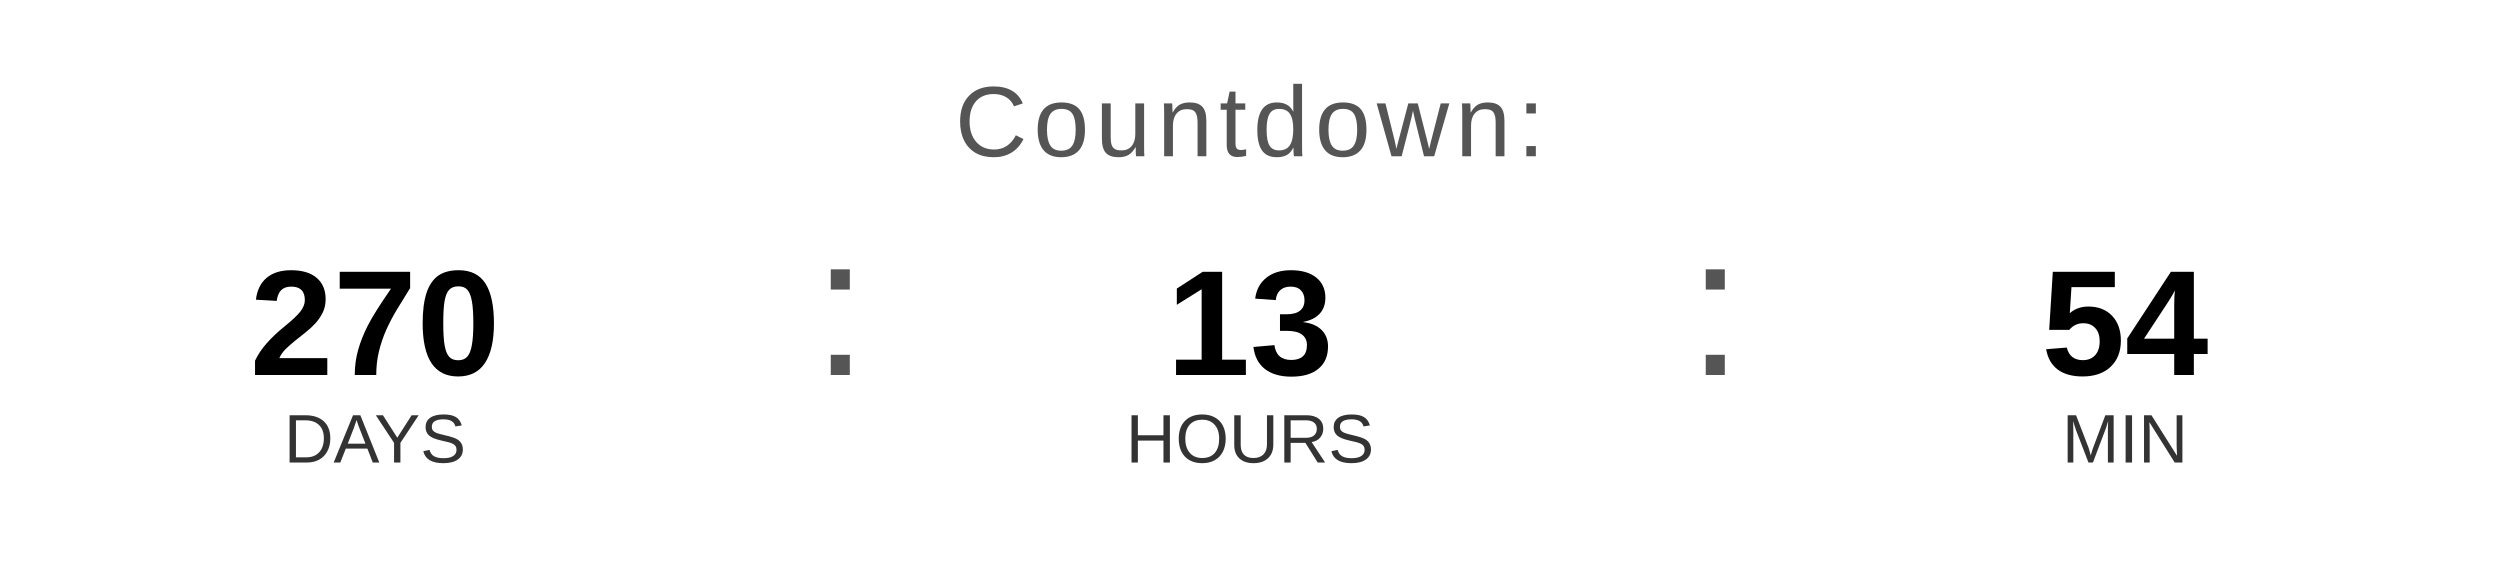
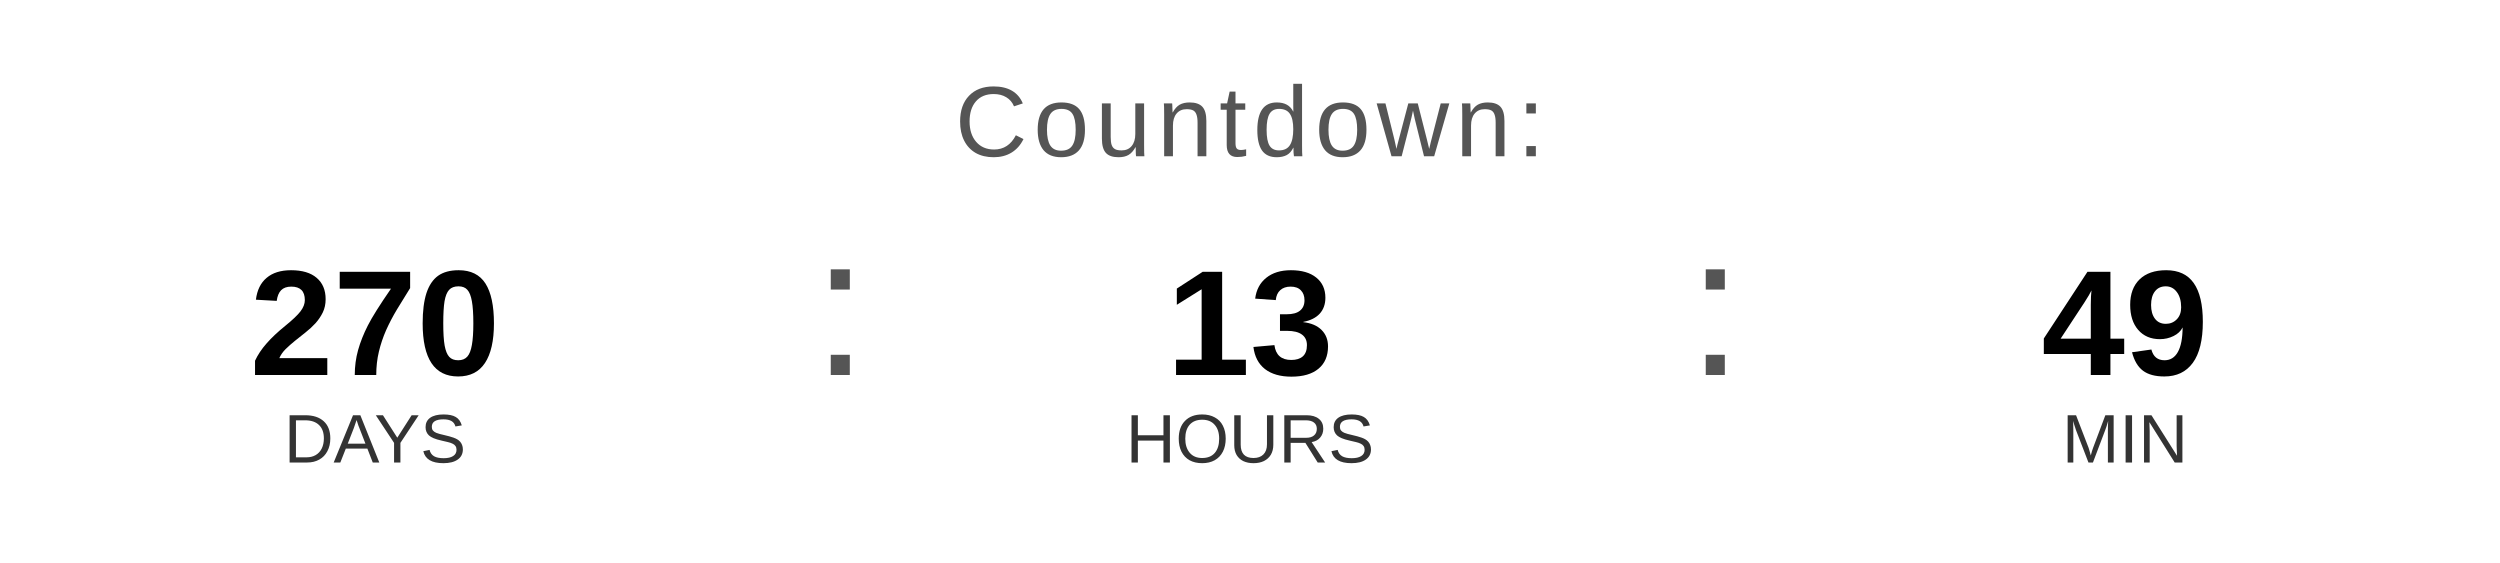
<svg xmlns="http://www.w3.org/2000/svg" width="400" height="90" viewBox="0 0 400 90">
  <text x="200" y="25" font-family="Arial, Helvetica, sans-serif" font-size="16" fill="#555555" text-anchor="middle" letter-spacing="1">
    Countdown:
  </text>
  <text x="60" y="60" font-family="Arial, Helvetica, sans-serif" font-size="24" font-weight="bold" fill="#000000" text-anchor="middle">270</text>
  <text x="60" y="74" font-family="Arial, Helvetica, sans-serif" font-size="11" fill="#333333" text-anchor="middle">DAYS</text>
  <text x="130" y="60" font-family="Arial, sans-serif" font-size="32" fill="#555555">:</text>
  <text x="200" y="60" font-family="Arial, Helvetica, sans-serif" font-size="24" font-weight="bold" fill="#000000" text-anchor="middle">13</text>
  <text x="200" y="74" font-family="Arial, Helvetica, sans-serif" font-size="11" fill="#333333" text-anchor="middle">HOURS</text>
  <text x="270" y="60" font-family="Arial, sans-serif" font-size="32" fill="#555555">:</text>
-   <text x="340" y="60" font-family="Arial, Helvetica, sans-serif" font-size="24" font-weight="bold" fill="#000000" text-anchor="middle">54</text>
+   <text x="340" y="60" font-family="Arial, Helvetica, sans-serif" font-size="24" font-weight="bold" fill="#000000" text-anchor="middle">49</text>
  <text x="340" y="74" font-family="Arial, Helvetica, sans-serif" font-size="11" fill="#333333" text-anchor="middle">MIN</text>
</svg>
